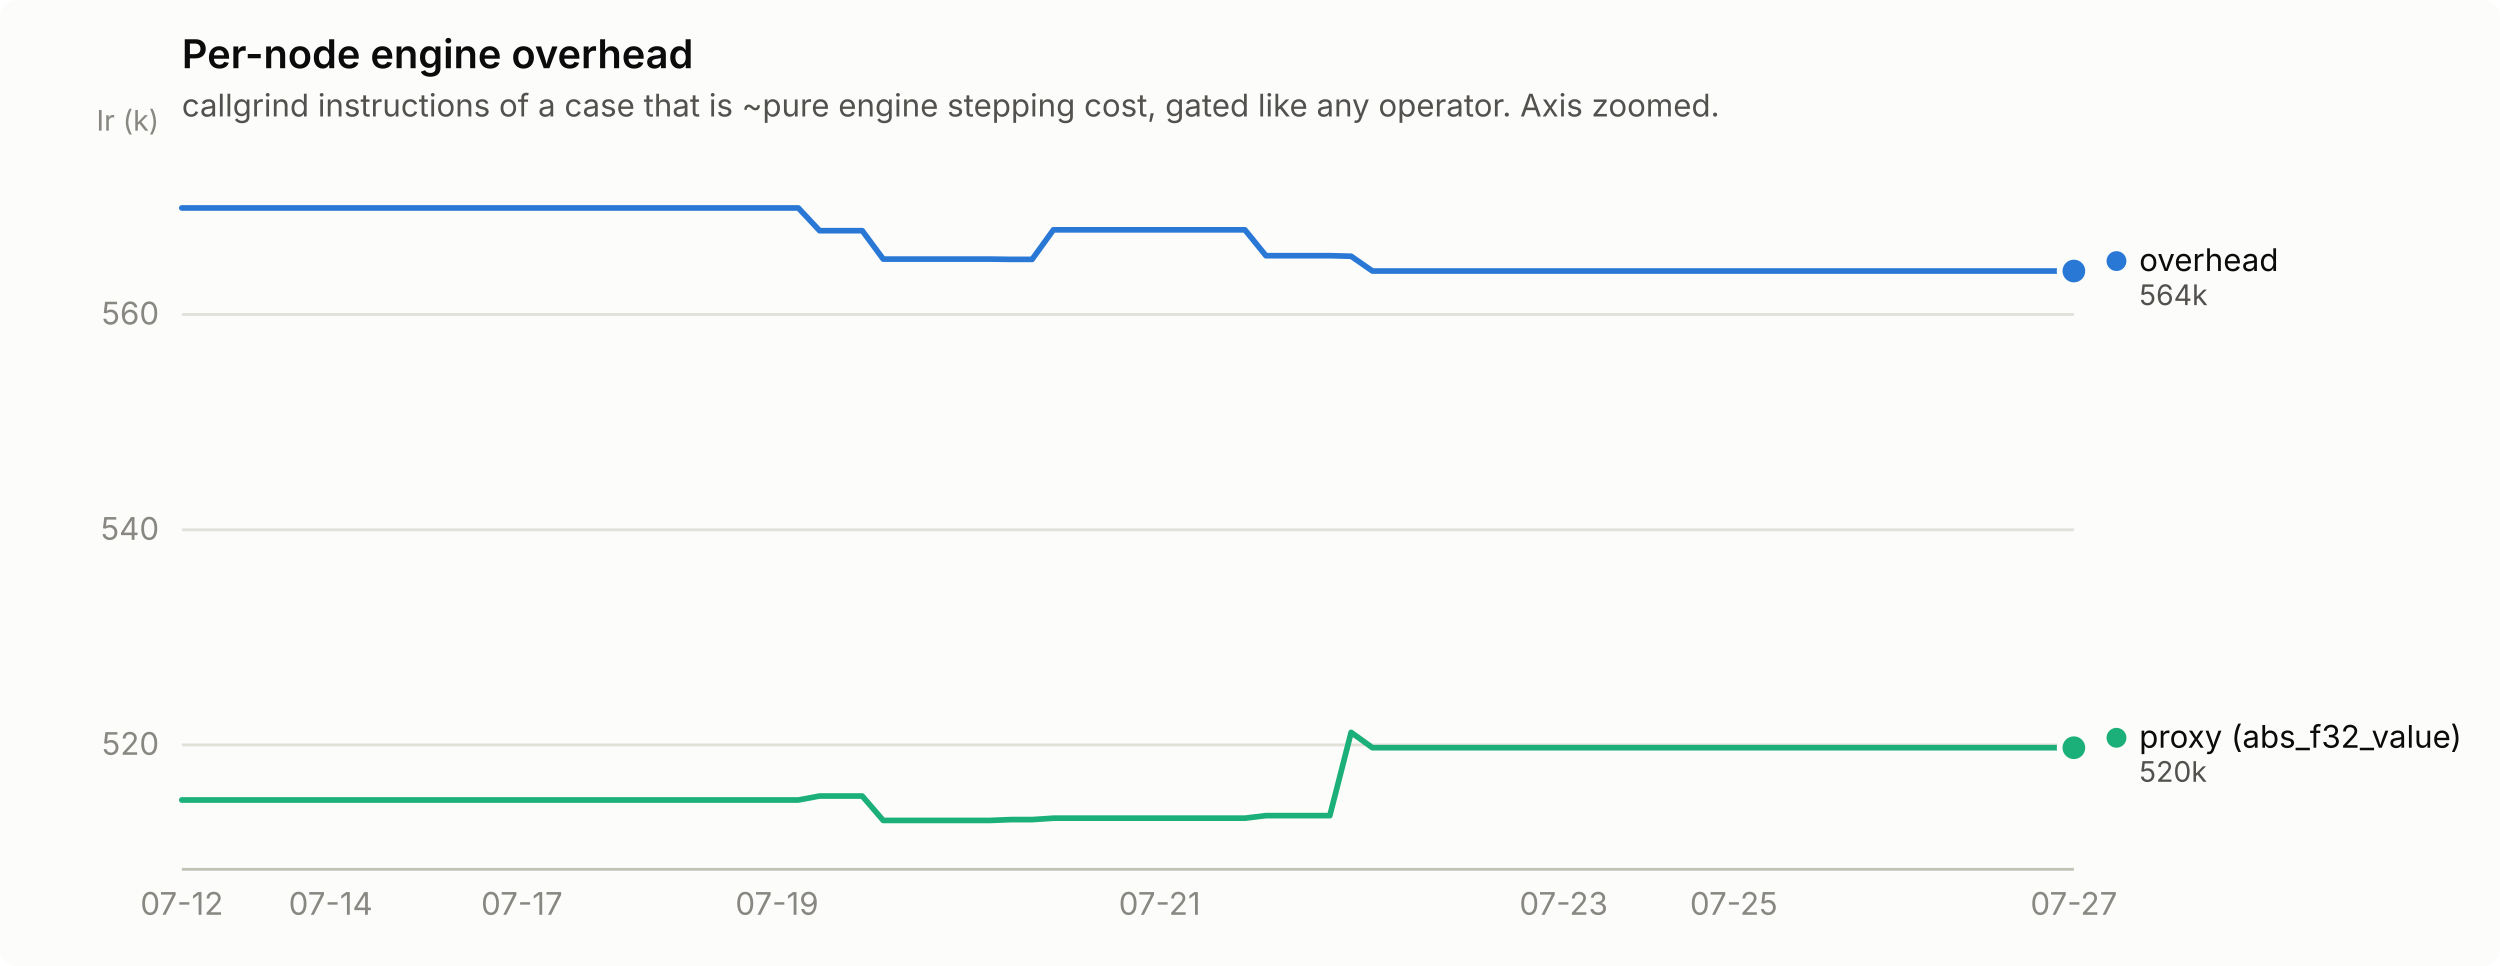
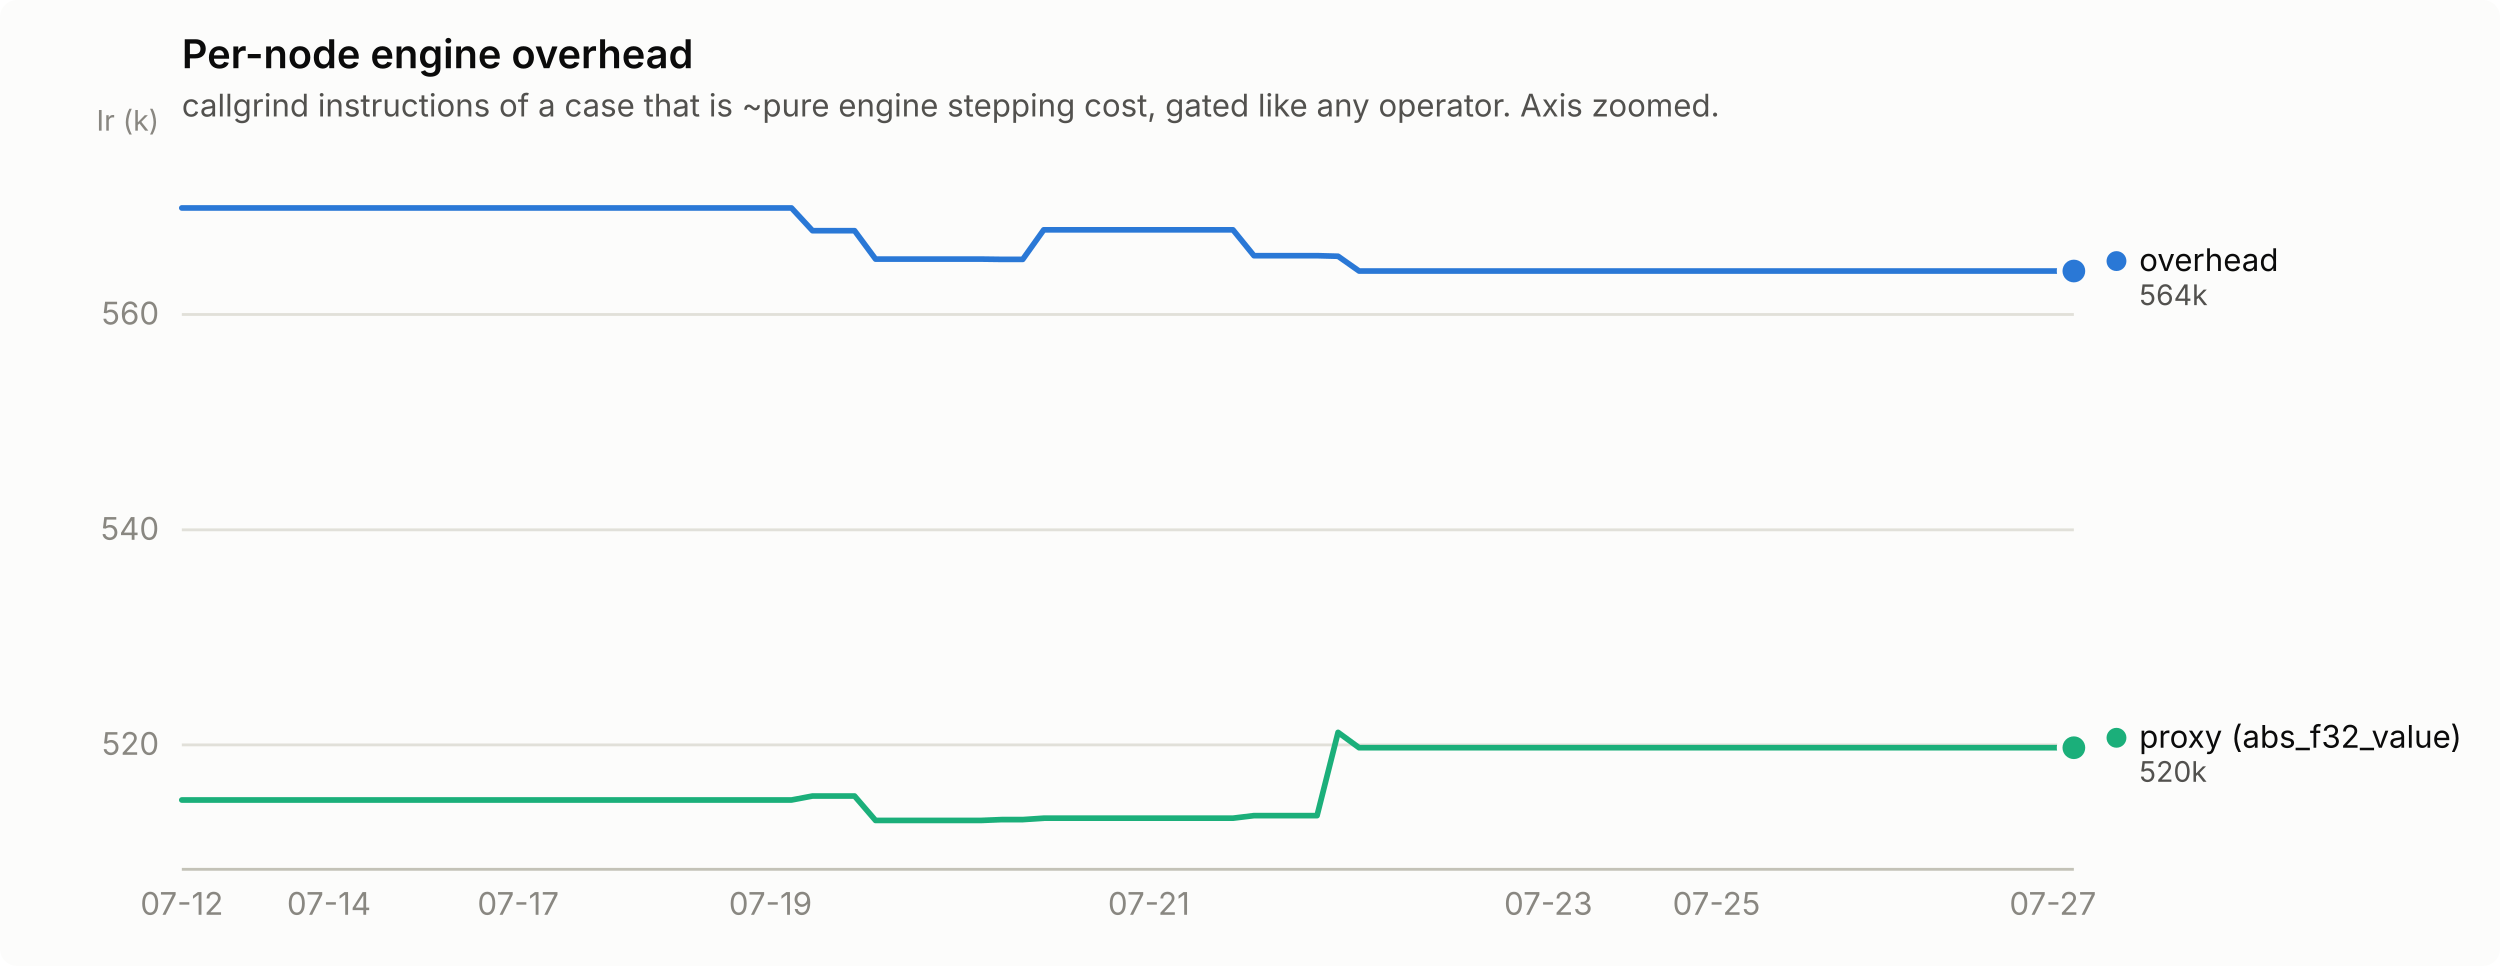
<svg xmlns="http://www.w3.org/2000/svg" width="880" height="340" viewBox="0 0 880 340" role="img" aria-label="Per-node engine overhead">
  <rect width="880" height="340" rx="6" fill="#fcfcfb" />
  <text x="64" y="24" font-family="system-ui, -apple-system, &quot;Segoe UI&quot;, sans-serif" font-size="14" font-weight="600" fill="#0b0b0b">Per-node engine overhead</text>
  <text x="64" y="41" font-family="system-ui, -apple-system, &quot;Segoe UI&quot;, sans-serif" font-size="11" fill="#52514e">callgrind instructions of a case that is ~pure engine stepping cost, gated like any operator. Axis zoomed.</text>
  <line x1="64" y1="262.2" x2="730" y2="262.2" stroke="#e1e0d9" stroke-width="1" />
  <text x="56" y="265.7" text-anchor="end" font-family="system-ui, -apple-system, &quot;Segoe UI&quot;, sans-serif" font-size="11" style="font-variant-numeric: tabular-nums" fill="#898781">520</text>
  <line x1="64" y1="186.5" x2="730" y2="186.5" stroke="#e1e0d9" stroke-width="1" />
  <text x="56" y="190.0" text-anchor="end" font-family="system-ui, -apple-system, &quot;Segoe UI&quot;, sans-serif" font-size="11" style="font-variant-numeric: tabular-nums" fill="#898781">540</text>
  <line x1="64" y1="110.7" x2="730" y2="110.7" stroke="#e1e0d9" stroke-width="1" />
  <text x="56" y="114.2" text-anchor="end" font-family="system-ui, -apple-system, &quot;Segoe UI&quot;, sans-serif" font-size="11" style="font-variant-numeric: tabular-nums" fill="#898781">560</text>
  <text x="56" y="46" text-anchor="end" font-family="system-ui, -apple-system, &quot;Segoe UI&quot;, sans-serif" font-size="10" fill="#898781">Ir (k)</text>
  <line x1="64" y1="306" x2="730" y2="306" stroke="#c3c2b7" stroke-width="1" />
  <text x="64.0" y="322" text-anchor="middle" font-family="system-ui, -apple-system, &quot;Segoe UI&quot;, sans-serif" font-size="11" style="font-variant-numeric: tabular-nums" fill="#898781">07-12</text>
-   <text x="116.4" y="322" text-anchor="middle" font-family="system-ui, -apple-system, &quot;Segoe UI&quot;, sans-serif" font-size="11" style="font-variant-numeric: tabular-nums" fill="#898781">07-14</text>
-   <text x="183.7" y="322" text-anchor="middle" font-family="system-ui, -apple-system, &quot;Segoe UI&quot;, sans-serif" font-size="11" style="font-variant-numeric: tabular-nums" fill="#898781">07-17</text>
-   <text x="273.5" y="322" text-anchor="middle" font-family="system-ui, -apple-system, &quot;Segoe UI&quot;, sans-serif" font-size="11" style="font-variant-numeric: tabular-nums" fill="#898781">07-19</text>
-   <text x="408.2" y="322" text-anchor="middle" font-family="system-ui, -apple-system, &quot;Segoe UI&quot;, sans-serif" font-size="11" style="font-variant-numeric: tabular-nums" fill="#898781">07-21</text>
-   <text x="550.4" y="322" text-anchor="middle" font-family="system-ui, -apple-system, &quot;Segoe UI&quot;, sans-serif" font-size="11" style="font-variant-numeric: tabular-nums" fill="#898781">07-23</text>
-   <text x="610.3" y="322" text-anchor="middle" font-family="system-ui, -apple-system, &quot;Segoe UI&quot;, sans-serif" font-size="11" style="font-variant-numeric: tabular-nums" fill="#898781">07-25</text>
-   <text x="730.0" y="322" text-anchor="middle" font-family="system-ui, -apple-system, &quot;Segoe UI&quot;, sans-serif" font-size="11" style="font-variant-numeric: tabular-nums" fill="#898781">07-27</text>
-   <path d="M64.0,73.2 L71.5,73.2 L79.0,73.2 L86.4,73.2 L93.9,73.2 L101.4,73.2 L108.9,73.2 L116.4,73.2 L123.9,73.2 L131.3,73.2 L138.8,73.2 L146.3,73.2 L153.8,73.2 L161.3,73.2 L168.8,73.2 L176.2,73.2 L183.7,73.2 L191.2,73.2 L198.7,73.2 L206.2,73.2 L213.7,73.2 L221.1,73.2 L228.6,73.2 L236.1,73.2 L243.6,73.2 L251.1,73.2 L258.6,73.2 L266.0,73.2 L273.5,73.2 L281.0,73.2 L288.5,81.2 L296.0,81.2 L303.5,81.2 L310.9,91.2 L318.4,91.2 L325.9,91.2 L333.4,91.2 L340.9,91.2 L348.4,91.2 L355.8,91.3 L363.3,91.3 L370.8,80.9 L378.3,80.9 L385.8,80.9 L393.3,80.9 L400.7,80.9 L408.2,80.9 L415.7,80.9 L423.2,80.9 L430.7,80.9 L438.2,80.9 L445.6,90.0 L453.1,90.0 L460.6,90.0 L468.1,90.0 L475.6,90.2 L483.1,95.4 L490.5,95.4 L498.0,95.4 L505.5,95.4 L513.0,95.4 L520.5,95.4 L528.0,95.4 L535.4,95.4 L542.9,95.4 L550.4,95.4 L557.9,95.4 L565.4,95.4 L572.9,95.4 L580.3,95.4 L587.8,95.4 L595.3,95.4 L602.8,95.4 L610.3,95.4 L617.8,95.4 L625.2,95.4 L632.7,95.4 L640.2,95.4 L647.7,95.4 L655.2,95.4 L662.7,95.4 L670.1,95.4 L677.6,95.4 L685.1,95.4 L692.6,95.4 L700.1,95.4 L707.6,95.4 L715.0,95.4 L722.5,95.4 L730.0,95.4" fill="none" stroke="#2a78d6" stroke-width="2" stroke-linejoin="round" stroke-linecap="round" />
+   <text x="115.8" y="322" text-anchor="middle" font-family="system-ui, -apple-system, &quot;Segoe UI&quot;, sans-serif" font-size="11" style="font-variant-numeric: tabular-nums" fill="#898781">07-14</text>
+   <text x="182.4" y="322" text-anchor="middle" font-family="system-ui, -apple-system, &quot;Segoe UI&quot;, sans-serif" font-size="11" style="font-variant-numeric: tabular-nums" fill="#898781">07-17</text>
+   <text x="271.2" y="322" text-anchor="middle" font-family="system-ui, -apple-system, &quot;Segoe UI&quot;, sans-serif" font-size="11" style="font-variant-numeric: tabular-nums" fill="#898781">07-19</text>
+   <text x="404.4" y="322" text-anchor="middle" font-family="system-ui, -apple-system, &quot;Segoe UI&quot;, sans-serif" font-size="11" style="font-variant-numeric: tabular-nums" fill="#898781">07-21</text>
+   <text x="545.0" y="322" text-anchor="middle" font-family="system-ui, -apple-system, &quot;Segoe UI&quot;, sans-serif" font-size="11" style="font-variant-numeric: tabular-nums" fill="#898781">07-23</text>
+   <text x="604.2" y="322" text-anchor="middle" font-family="system-ui, -apple-system, &quot;Segoe UI&quot;, sans-serif" font-size="11" style="font-variant-numeric: tabular-nums" fill="#898781">07-25</text>
+   <text x="722.6" y="322" text-anchor="middle" font-family="system-ui, -apple-system, &quot;Segoe UI&quot;, sans-serif" font-size="11" style="font-variant-numeric: tabular-nums" fill="#898781">07-27</text>
+   <path d="M64.0,73.2 L71.4,73.2 L78.8,73.2 L86.2,73.2 L93.6,73.2 L101.0,73.2 L108.4,73.2 L115.8,73.2 L123.2,73.2 L130.6,73.2 L138.0,73.2 L145.4,73.2 L152.8,73.2 L160.2,73.2 L167.6,73.2 L175.0,73.2 L182.4,73.2 L189.8,73.2 L197.2,73.2 L204.6,73.2 L212.0,73.2 L219.4,73.2 L226.8,73.2 L234.2,73.2 L241.6,73.2 L249.0,73.2 L256.4,73.2 L263.8,73.2 L271.2,73.2 L278.6,73.2 L286.0,81.2 L293.4,81.2 L300.8,81.2 L308.2,91.2 L315.6,91.2 L323.0,91.2 L330.4,91.2 L337.8,91.2 L345.2,91.2 L352.6,91.3 L360.0,91.3 L367.4,80.9 L374.8,80.9 L382.2,80.9 L389.6,80.9 L397.0,80.9 L404.4,80.9 L411.8,80.9 L419.2,80.9 L426.6,80.9 L434.0,80.9 L441.4,90.0 L448.8,90.0 L456.2,90.0 L463.6,90.0 L471.0,90.2 L478.4,95.4 L485.8,95.4 L493.2,95.4 L500.6,95.4 L508.0,95.4 L515.4,95.4 L522.8,95.4 L530.2,95.4 L537.6,95.4 L545.0,95.4 L552.4,95.4 L559.8,95.4 L567.2,95.4 L574.6,95.4 L582.0,95.4 L589.4,95.4 L596.8,95.4 L604.2,95.4 L611.6,95.4 L619.0,95.4 L626.4,95.4 L633.8,95.4 L641.2,95.4 L648.6,95.4 L656.0,95.4 L663.4,95.4 L670.8,95.4 L678.2,95.4 L685.6,95.4 L693.0,95.4 L700.4,95.4 L707.8,95.4 L715.2,95.4 L722.6,95.4 L730.0,95.4" fill="none" stroke="#2a78d6" stroke-width="2" stroke-linejoin="round" stroke-linecap="round" />
  <circle cx="730.0" cy="95.4" r="6" fill="#fcfcfb" />
  <circle cx="730.0" cy="95.4" r="4" fill="#2a78d6" />
-   <path d="M64.0,281.6 L71.5,281.6 L79.0,281.6 L86.4,281.6 L93.9,281.6 L101.4,281.6 L108.9,281.6 L116.4,281.6 L123.9,281.6 L131.3,281.6 L138.8,281.6 L146.3,281.6 L153.8,281.6 L161.3,281.6 L168.8,281.6 L176.2,281.6 L183.7,281.6 L191.2,281.6 L198.7,281.6 L206.2,281.6 L213.7,281.6 L221.1,281.6 L228.6,281.6 L236.1,281.6 L243.6,281.6 L251.1,281.6 L258.6,281.6 L266.0,281.6 L273.5,281.6 L281.0,281.6 L288.5,280.2 L296.0,280.2 L303.5,280.2 L310.9,288.8 L318.4,288.8 L325.9,288.8 L333.4,288.8 L340.9,288.8 L348.4,288.8 L355.8,288.5 L363.3,288.5 L370.8,288.0 L378.3,288.0 L385.8,288.0 L393.3,288.0 L400.7,288.0 L408.2,288.0 L415.7,288.0 L423.2,288.0 L430.7,288.0 L438.2,288.0 L445.6,287.1 L453.1,287.1 L460.6,287.1 L468.1,287.1 L475.6,257.8 L483.1,263.2 L490.5,263.2 L498.0,263.2 L505.5,263.2 L513.0,263.2 L520.5,263.2 L528.0,263.2 L535.4,263.2 L542.9,263.2 L550.4,263.2 L557.9,263.2 L565.4,263.2 L572.9,263.2 L580.3,263.2 L587.8,263.2 L595.3,263.2 L602.8,263.2 L610.3,263.2 L617.8,263.2 L625.2,263.2 L632.7,263.2 L640.2,263.2 L647.7,263.2 L655.2,263.2 L662.7,263.2 L670.1,263.2 L677.6,263.2 L685.1,263.2 L692.6,263.2 L700.1,263.2 L707.6,263.2 L715.0,263.2 L722.5,263.2 L730.0,263.2" fill="none" stroke="#1baf7a" stroke-width="2" stroke-linejoin="round" stroke-linecap="round" />
+   <path d="M64.0,281.6 L71.4,281.6 L78.8,281.6 L86.2,281.6 L93.6,281.6 L101.0,281.6 L108.4,281.6 L115.8,281.6 L123.2,281.6 L130.6,281.6 L138.0,281.6 L145.4,281.6 L152.8,281.6 L160.2,281.6 L167.6,281.6 L175.0,281.6 L182.4,281.6 L189.8,281.6 L197.2,281.6 L204.6,281.6 L212.0,281.6 L219.4,281.6 L226.8,281.6 L234.2,281.6 L241.6,281.6 L249.0,281.6 L256.4,281.6 L263.8,281.6 L271.2,281.6 L278.6,281.6 L286.0,280.2 L293.4,280.2 L300.8,280.2 L308.2,288.8 L315.6,288.8 L323.0,288.8 L330.4,288.8 L337.8,288.8 L345.2,288.8 L352.6,288.5 L360.0,288.5 L367.4,288.0 L374.8,288.0 L382.2,288.0 L389.6,288.0 L397.0,288.0 L404.4,288.0 L411.8,288.0 L419.2,288.0 L426.6,288.0 L434.0,288.0 L441.4,287.1 L448.8,287.1 L456.2,287.1 L463.6,287.1 L471.0,257.8 L478.4,263.2 L485.8,263.2 L493.2,263.2 L500.6,263.2 L508.0,263.2 L515.4,263.2 L522.8,263.2 L530.2,263.2 L537.6,263.2 L545.0,263.2 L552.4,263.2 L559.8,263.2 L567.2,263.2 L574.6,263.2 L582.0,263.2 L589.4,263.2 L596.8,263.2 L604.2,263.2 L611.6,263.2 L619.0,263.2 L626.4,263.2 L633.8,263.2 L641.2,263.2 L648.6,263.2 L656.0,263.2 L663.4,263.2 L670.8,263.2 L678.2,263.2 L685.6,263.2 L693.0,263.2 L700.4,263.2 L707.8,263.2 L715.2,263.2 L722.6,263.2 L730.0,263.2" fill="none" stroke="#1baf7a" stroke-width="2" stroke-linejoin="round" stroke-linecap="round" />
  <circle cx="730.0" cy="263.2" r="6" fill="#fcfcfb" />
  <circle cx="730.0" cy="263.2" r="4" fill="#1baf7a" />
  <circle cx="745.0" cy="91.9" r="3.5" fill="#2a78d6" />
  <text x="753.0" y="95.4" font-family="system-ui, -apple-system, &quot;Segoe UI&quot;, sans-serif" font-size="11" fill="#0b0b0b">overhead</text>
  <text x="753.0" y="107.4" font-family="system-ui, -apple-system, &quot;Segoe UI&quot;, sans-serif" font-size="10" style="font-variant-numeric: tabular-nums" fill="#52514e">564k</text>
  <circle cx="745.0" cy="259.7" r="3.5" fill="#1baf7a" />
  <text x="753.0" y="263.2" font-family="system-ui, -apple-system, &quot;Segoe UI&quot;, sans-serif" font-size="11" fill="#0b0b0b">proxy (abs_f32_value)</text>
  <text x="753.0" y="275.2" font-family="system-ui, -apple-system, &quot;Segoe UI&quot;, sans-serif" font-size="10" style="font-variant-numeric: tabular-nums" fill="#52514e">520k</text>
</svg>
